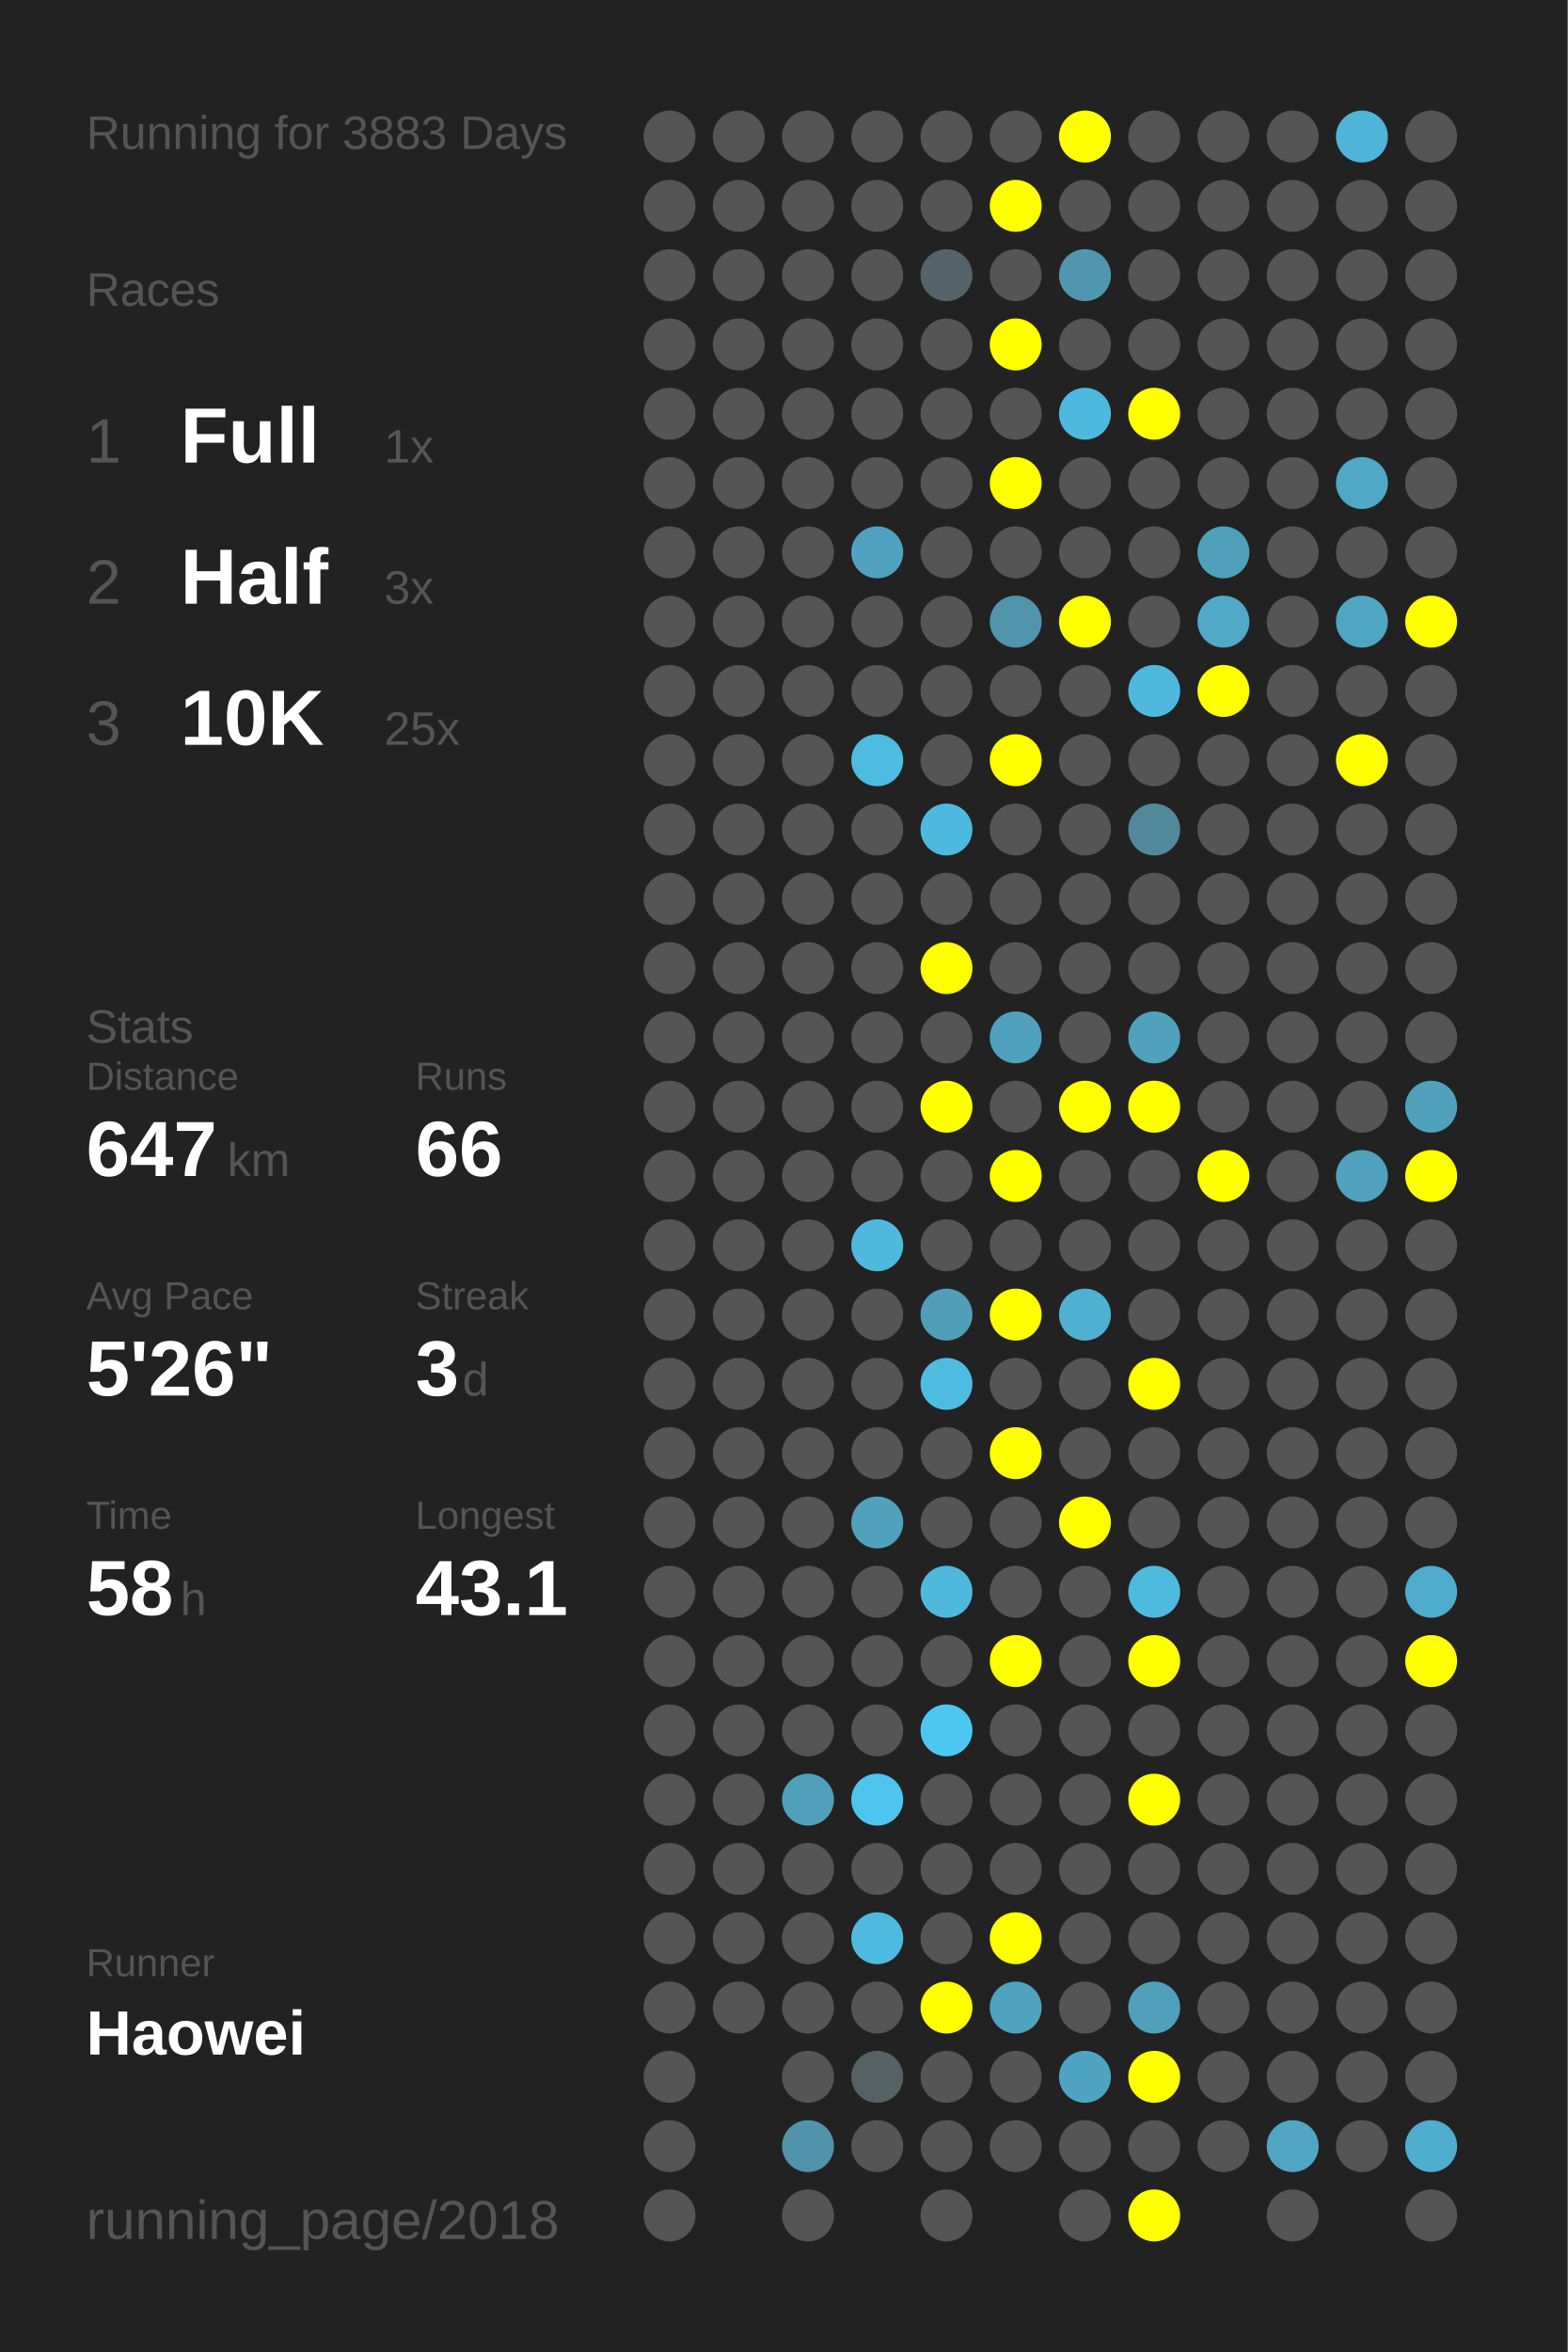
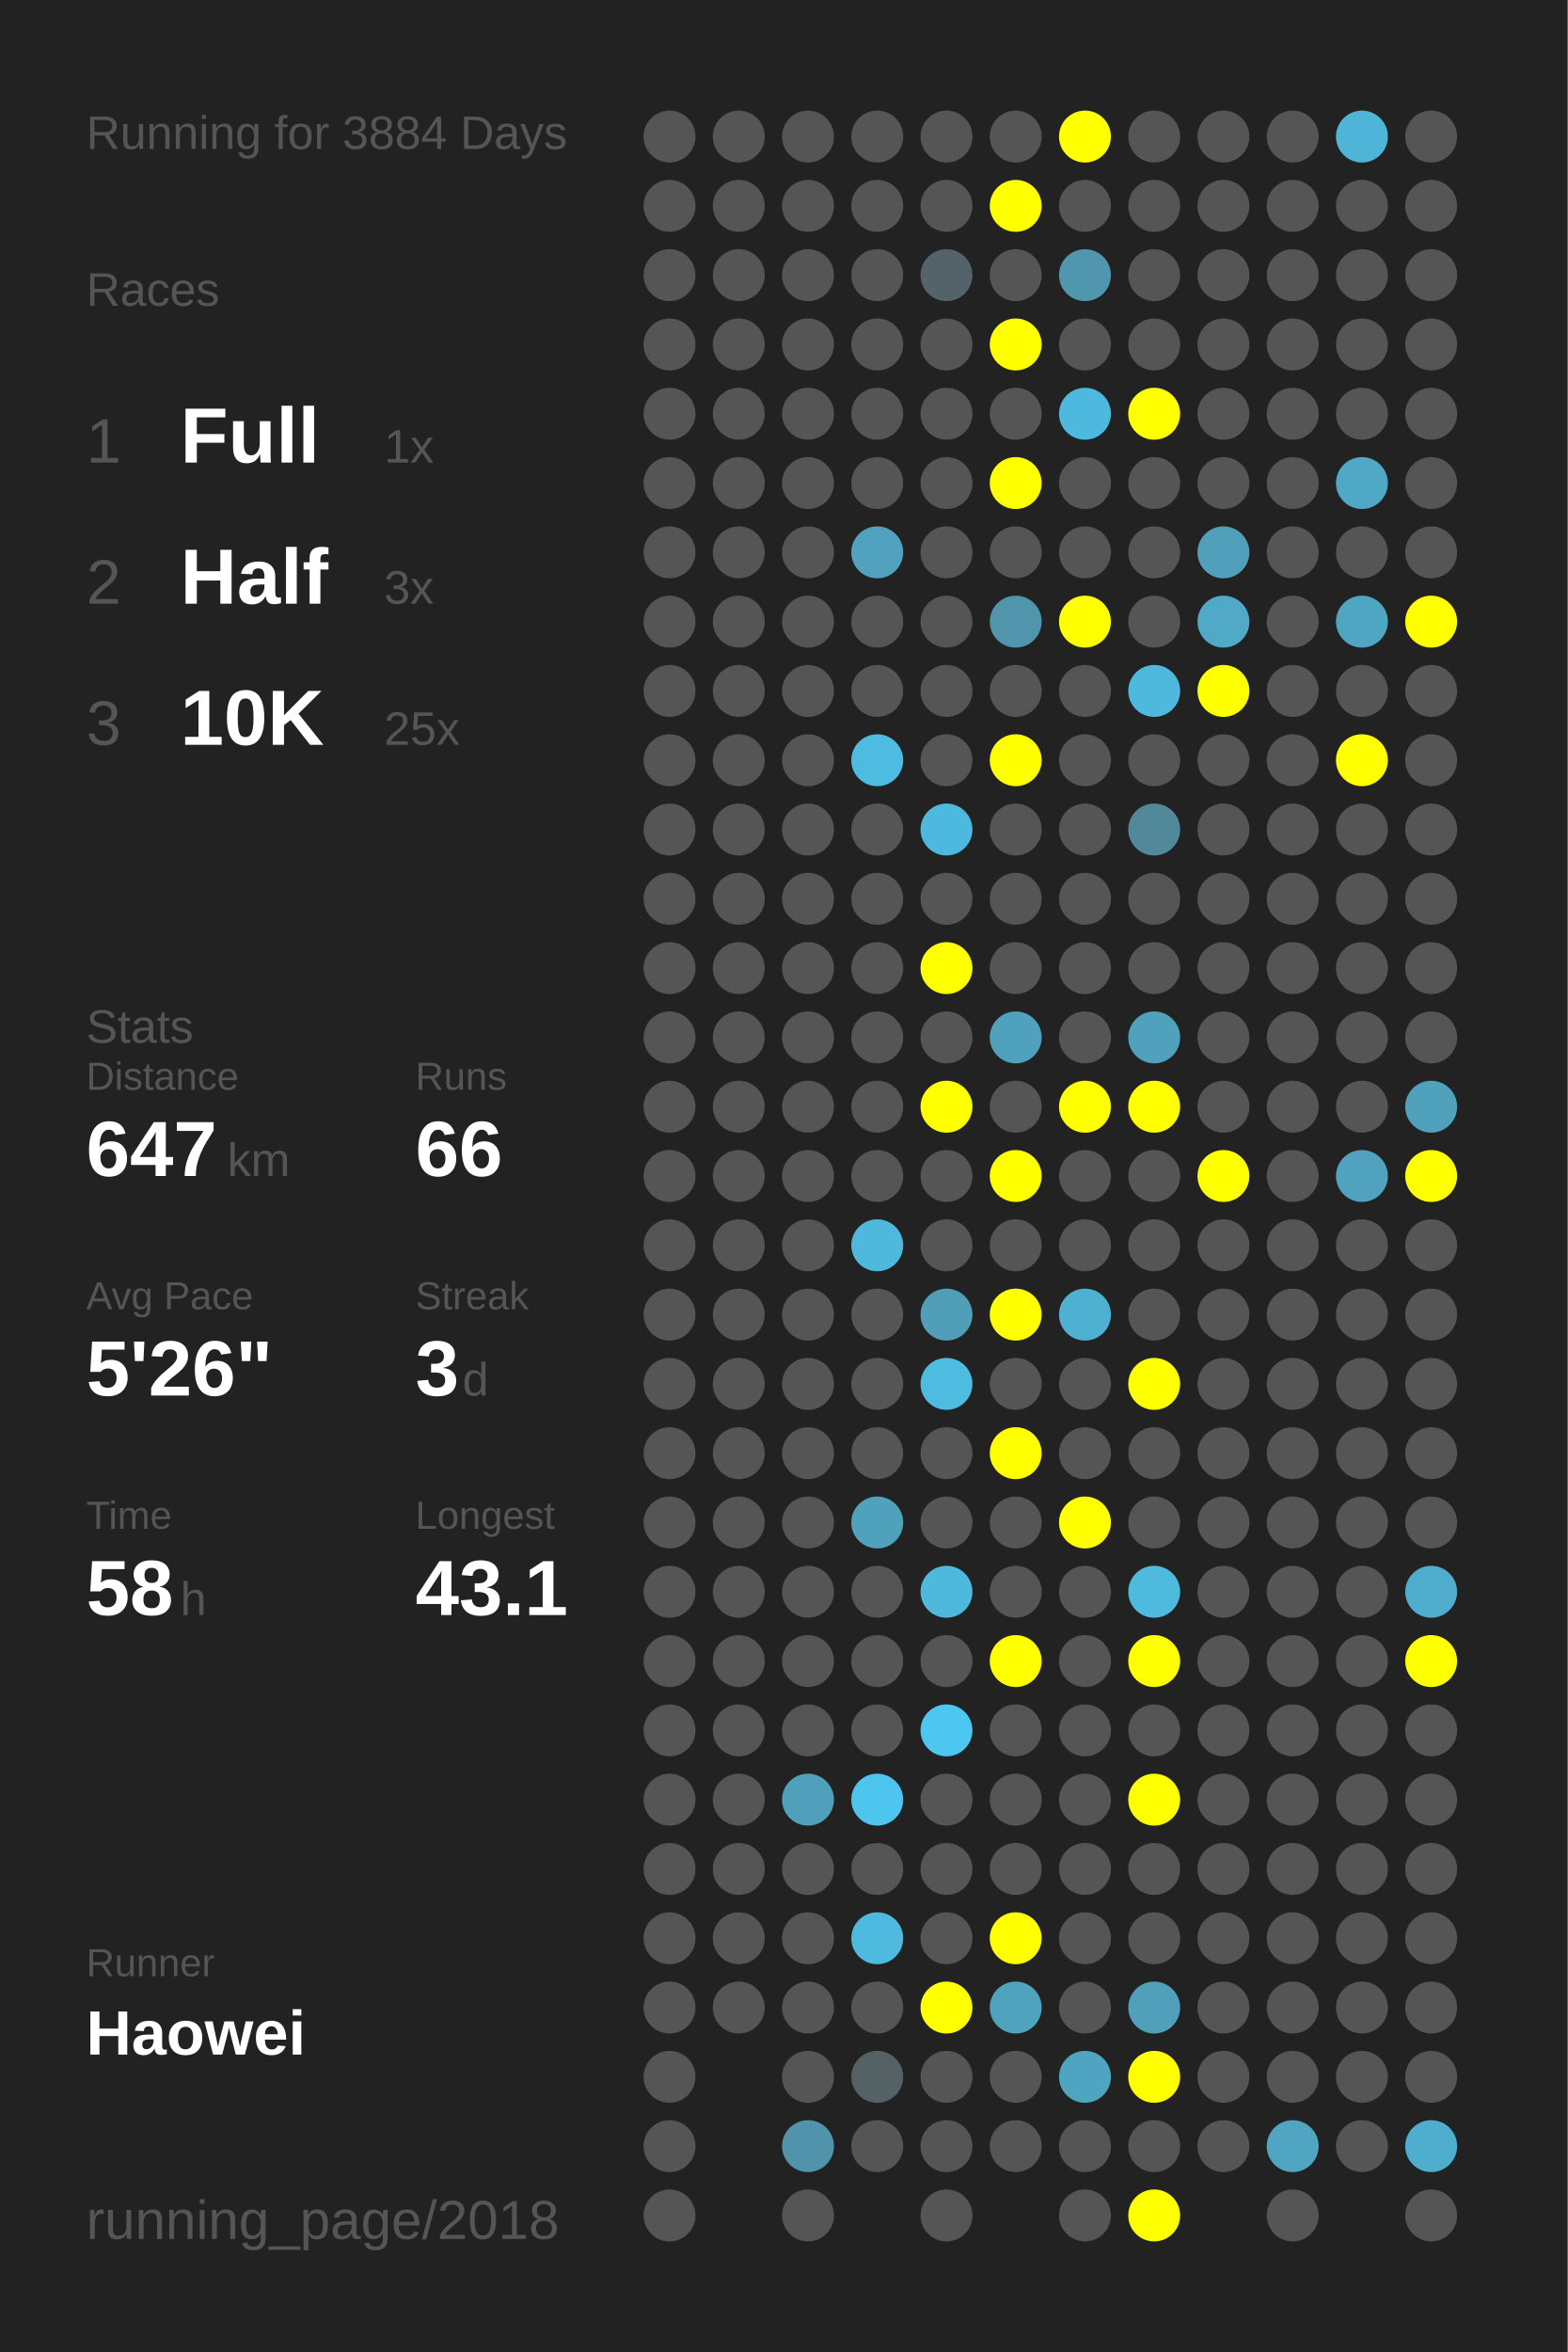
<svg xmlns="http://www.w3.org/2000/svg" baseProfile="full" height="300mm" version="1.1" viewBox="0,0,200,300" width="200mm">
  <defs />
  <rect fill="#222222" height="300" width="200" x="0" y="0" />
-   <text fill="#555555" style="font-size:6px; font-family:Arial;" x="11" y="19">Running for 3883 Days</text>
+   <text fill="#555555" style="font-size:6px; font-family:Arial;" x="11" y="19">Running for 3884 Days</text>
  <text fill="#555555" style="font-size:6px; font-family:Arial;" x="11" y="39">Races</text>
  <text fill="#555555" style="font-size:8px; font-family:Arial;" x="11" y="59">1</text>
  <text fill="#FFFFFF" style="font-size:10px; font-family:Arial; font-weight:bold;" x="23" y="59">Full</text>
  <text fill="#555555" style="font-size:6px; font-family:Arial;" x="49" y="59">1x</text>
  <text fill="#555555" style="font-size:8px; font-family:Arial;" x="11" y="77">2</text>
  <text fill="#FFFFFF" style="font-size:10px; font-family:Arial; font-weight:bold;" x="23" y="77">Half</text>
  <text fill="#555555" style="font-size:6px; font-family:Arial;" x="49" y="77">3x</text>
  <text fill="#555555" style="font-size:8px; font-family:Arial;" x="11" y="95">3</text>
  <text fill="#FFFFFF" style="font-size:10px; font-family:Arial; font-weight:bold;" x="23" y="95">10K</text>
  <text fill="#555555" style="font-size:6px; font-family:Arial;" x="49" y="95">25x</text>
  <text fill="#555555" style="font-size:6px; font-family:Arial;" x="11" y="133">Stats</text>
  <text fill="#555555" style="font-size:5px; font-family:Arial;" x="11" y="139">Distance</text>
  <text fill="#FFFFFF" style="font-size:10px; font-family:Arial; font-weight:bold;" x="11" y="150">647</text>
  <text fill="#555555" style="font-size:6px; font-family:Arial;" x="29" y="150">km</text>
  <text fill="#555555" style="font-size:5px; font-family:Arial;" x="53" y="139">Runs</text>
  <text fill="#FFFFFF" style="font-size:10px; font-family:Arial; font-weight:bold;" x="53" y="150">66</text>
  <text fill="#555555" style="font-size:5px; font-family:Arial;" x="11" y="167">Avg Pace</text>
  <text fill="#FFFFFF" style="font-size:10px; font-family:Arial; font-weight:bold;" x="11" y="178">5'26"</text>
  <text fill="#555555" style="font-size:5px; font-family:Arial;" x="53" y="167">Streak</text>
  <text fill="#FFFFFF" style="font-size:10px; font-family:Arial; font-weight:bold;" x="53" y="178">3</text>
  <text fill="#555555" style="font-size:6px; font-family:Arial;" x="59" y="178">d</text>
  <text fill="#555555" style="font-size:5px; font-family:Arial;" x="11" y="195">Time</text>
  <text fill="#FFFFFF" style="font-size:10px; font-family:Arial; font-weight:bold;" x="11" y="206">58</text>
  <text fill="#555555" style="font-size:6px; font-family:Arial;" x="23" y="206">h</text>
  <text fill="#555555" style="font-size:5px; font-family:Arial;" x="53" y="195">Longest</text>
  <text fill="#FFFFFF" style="font-size:10px; font-family:Arial; font-weight:bold;" x="53" y="206">43.1</text>
  <text fill="#555555" style="font-size:5px; font-family:Arial;" x="11" y="252.065">Runner</text>
  <text fill="#FFFFFF" style="font-size:8px; font-family:Arial; font-weight:bold;" x="11" y="262.065">Haowei</text>
  <text fill="#555555" style="font-size:7px; font-family:Arial;" x="11" y="285.581">running_page/2018</text>
  <circle cx="85.417" cy="17.419" fill="#555555" r="3.312" />
  <circle cx="85.417" cy="26.258" fill="#555555" r="3.312" />
  <circle cx="85.417" cy="35.097" fill="#555555" r="3.312" />
  <circle cx="85.417" cy="43.935" fill="#555555" r="3.312" />
  <circle cx="85.417" cy="52.774" fill="#555555" r="3.312" />
  <circle cx="85.417" cy="61.613" fill="#555555" r="3.312" />
  <circle cx="85.417" cy="70.452" fill="#555555" r="3.312" />
  <circle cx="85.417" cy="79.29" fill="#555555" r="3.312" />
  <circle cx="85.417" cy="88.129" fill="#555555" r="3.312" />
  <circle cx="85.417" cy="96.968" fill="#555555" r="3.312" />
  <circle cx="85.417" cy="105.806" fill="#555555" r="3.312" />
  <circle cx="85.417" cy="114.645" fill="#555555" r="3.312" />
  <circle cx="85.417" cy="123.484" fill="#555555" r="3.312" />
  <circle cx="85.417" cy="132.323" fill="#555555" r="3.312" />
  <circle cx="85.417" cy="141.161" fill="#555555" r="3.312" />
  <circle cx="85.417" cy="150" fill="#555555" r="3.312" />
  <circle cx="85.417" cy="158.839" fill="#555555" r="3.312" />
  <circle cx="85.417" cy="167.677" fill="#555555" r="3.312" />
  <circle cx="85.417" cy="176.516" fill="#555555" r="3.312" />
  <circle cx="85.417" cy="185.355" fill="#555555" r="3.312" />
  <circle cx="85.417" cy="194.194" fill="#555555" r="3.312" />
  <circle cx="85.417" cy="203.032" fill="#555555" r="3.312" />
  <circle cx="85.417" cy="211.871" fill="#555555" r="3.312" />
  <circle cx="85.417" cy="220.71" fill="#555555" r="3.312" />
  <circle cx="85.417" cy="229.548" fill="#555555" r="3.312" />
  <circle cx="85.417" cy="238.387" fill="#555555" r="3.312" />
  <circle cx="85.417" cy="247.226" fill="#555555" r="3.312" />
  <circle cx="85.417" cy="256.065" fill="#555555" r="3.312" />
  <circle cx="85.417" cy="264.903" fill="#555555" r="3.312" />
  <circle cx="85.417" cy="273.742" fill="#555555" r="3.312" />
  <circle cx="85.417" cy="282.581" fill="#555555" r="3.312" />
  <circle cx="94.25" cy="17.419" fill="#555555" r="3.312" />
  <circle cx="94.25" cy="26.258" fill="#555555" r="3.312" />
  <circle cx="94.25" cy="35.097" fill="#555555" r="3.312" />
  <circle cx="94.25" cy="43.935" fill="#555555" r="3.312" />
  <circle cx="94.25" cy="52.774" fill="#555555" r="3.312" />
  <circle cx="94.25" cy="61.613" fill="#555555" r="3.312" />
  <circle cx="94.25" cy="70.452" fill="#555555" r="3.312" />
  <circle cx="94.25" cy="79.29" fill="#555555" r="3.312" />
  <circle cx="94.25" cy="88.129" fill="#555555" r="3.312" />
  <circle cx="94.25" cy="96.968" fill="#555555" r="3.312" />
  <circle cx="94.25" cy="105.806" fill="#555555" r="3.312" />
  <circle cx="94.25" cy="114.645" fill="#555555" r="3.312" />
  <circle cx="94.25" cy="123.484" fill="#555555" r="3.312" />
  <circle cx="94.25" cy="132.323" fill="#555555" r="3.312" />
  <circle cx="94.25" cy="141.161" fill="#555555" r="3.312" />
  <circle cx="94.25" cy="150" fill="#555555" r="3.312" />
  <circle cx="94.25" cy="158.839" fill="#555555" r="3.312" />
  <circle cx="94.25" cy="167.677" fill="#555555" r="3.312" />
  <circle cx="94.25" cy="176.516" fill="#555555" r="3.312" />
  <circle cx="94.25" cy="185.355" fill="#555555" r="3.312" />
  <circle cx="94.25" cy="194.194" fill="#555555" r="3.312" />
  <circle cx="94.25" cy="203.032" fill="#555555" r="3.312" />
  <circle cx="94.25" cy="211.871" fill="#555555" r="3.312" />
  <circle cx="94.25" cy="220.71" fill="#555555" r="3.312" />
  <circle cx="94.25" cy="229.548" fill="#555555" r="3.312" />
  <circle cx="94.25" cy="238.387" fill="#555555" r="3.312" />
  <circle cx="94.25" cy="247.226" fill="#555555" r="3.312" />
  <circle cx="94.25" cy="256.065" fill="#555555" r="3.312" />
  <circle cx="103.083" cy="17.419" fill="#555555" r="3.312" />
  <circle cx="103.083" cy="26.258" fill="#555555" r="3.312" />
  <circle cx="103.083" cy="35.097" fill="#555555" r="3.312" />
  <circle cx="103.083" cy="43.935" fill="#555555" r="3.312" />
  <circle cx="103.083" cy="52.774" fill="#555555" r="3.312" />
  <circle cx="103.083" cy="61.613" fill="#555555" r="3.312" />
  <circle cx="103.083" cy="70.452" fill="#555555" r="3.312" />
  <circle cx="103.083" cy="79.29" fill="#555555" r="3.312" />
  <circle cx="103.083" cy="88.129" fill="#555555" r="3.312" />
  <circle cx="103.083" cy="96.968" fill="#555555" r="3.312" />
  <circle cx="103.083" cy="105.806" fill="#555555" r="3.312" />
  <circle cx="103.083" cy="114.645" fill="#555555" r="3.312" />
  <circle cx="103.083" cy="123.484" fill="#555555" r="3.312" />
  <circle cx="103.083" cy="132.323" fill="#555555" r="3.312" />
  <circle cx="103.083" cy="141.161" fill="#555555" r="3.312" />
  <circle cx="103.083" cy="150" fill="#555555" r="3.312" />
  <circle cx="103.083" cy="158.839" fill="#555555" r="3.312" />
  <circle cx="103.083" cy="167.677" fill="#555555" r="3.312" />
  <circle cx="103.083" cy="176.516" fill="#555555" r="3.312" />
  <circle cx="103.083" cy="185.355" fill="#555555" r="3.312" />
  <circle cx="103.083" cy="194.194" fill="#555555" r="3.312" />
  <circle cx="103.083" cy="203.032" fill="#555555" r="3.312" />
  <circle cx="103.083" cy="211.871" fill="#555555" r="3.312" />
  <circle cx="103.083" cy="220.71" fill="#555555" r="3.312" />
  <circle cx="103.083" cy="229.548" fill="#50a0bb" r="3.312" />
  <circle cx="103.083" cy="238.387" fill="#555555" r="3.312" />
  <circle cx="103.083" cy="247.226" fill="#555555" r="3.312" />
  <circle cx="103.083" cy="256.065" fill="#555555" r="3.312" />
  <circle cx="103.083" cy="264.903" fill="#555555" r="3.312" />
  <circle cx="103.083" cy="273.742" fill="#5093aa" r="3.312" />
  <circle cx="103.083" cy="282.581" fill="#555555" r="3.312" />
  <circle cx="111.917" cy="17.419" fill="#555555" r="3.312" />
  <circle cx="111.917" cy="26.258" fill="#555555" r="3.312" />
  <circle cx="111.917" cy="35.097" fill="#555555" r="3.312" />
  <circle cx="111.917" cy="43.935" fill="#555555" r="3.312" />
  <circle cx="111.917" cy="52.774" fill="#555555" r="3.312" />
  <circle cx="111.917" cy="61.613" fill="#555555" r="3.312" />
  <circle cx="111.917" cy="70.452" fill="#50a2be" r="3.312" />
  <circle cx="111.917" cy="79.29" fill="#555555" r="3.312" />
  <circle cx="111.917" cy="88.129" fill="#555555" r="3.312" />
  <circle cx="111.917" cy="96.968" fill="#4ebbe0" r="3.312" />
  <circle cx="111.917" cy="105.806" fill="#555555" r="3.312" />
  <circle cx="111.917" cy="114.645" fill="#555555" r="3.312" />
  <circle cx="111.917" cy="123.484" fill="#555555" r="3.312" />
  <circle cx="111.917" cy="132.323" fill="#555555" r="3.312" />
  <circle cx="111.917" cy="141.161" fill="#555555" r="3.312" />
  <circle cx="111.917" cy="150" fill="#555555" r="3.312" />
  <circle cx="111.917" cy="158.839" fill="#4eb9dd" r="3.312" />
  <circle cx="111.917" cy="167.677" fill="#555555" r="3.312" />
  <circle cx="111.917" cy="176.516" fill="#555555" r="3.312" />
  <circle cx="111.917" cy="185.355" fill="#555555" r="3.312" />
  <circle cx="111.917" cy="194.194" fill="#50a1bc" r="3.312" />
  <circle cx="111.917" cy="203.032" fill="#555555" r="3.312" />
  <circle cx="111.917" cy="211.871" fill="#555555" r="3.312" />
  <circle cx="111.917" cy="220.71" fill="#555555" r="3.312" />
  <circle cx="111.917" cy="229.548" fill="#4dc5ee" r="3.312" />
  <circle cx="111.917" cy="238.387" fill="#555555" r="3.312" />
  <circle cx="111.917" cy="247.226" fill="#4ebadf" r="3.312" />
  <circle cx="111.917" cy="256.065" fill="#555555" r="3.312" />
  <circle cx="111.917" cy="264.903" fill="#546266" r="3.312" />
  <circle cx="111.917" cy="273.742" fill="#555555" r="3.312" />
  <circle cx="120.75" cy="17.419" fill="#555555" r="3.312" />
  <circle cx="120.75" cy="26.258" fill="#555555" r="3.312" />
  <circle cx="120.75" cy="35.097" fill="#546369" r="3.312" />
  <circle cx="120.75" cy="43.935" fill="#555555" r="3.312" />
  <circle cx="120.75" cy="52.774" fill="#555555" r="3.312" />
  <circle cx="120.75" cy="61.613" fill="#555555" r="3.312" />
  <circle cx="120.75" cy="70.452" fill="#555555" r="3.312" />
  <circle cx="120.75" cy="79.29" fill="#555555" r="3.312" />
  <circle cx="120.75" cy="88.129" fill="#555555" r="3.312" />
  <circle cx="120.75" cy="96.968" fill="#555555" r="3.312" />
  <circle cx="120.75" cy="105.806" fill="#4eb9de" r="3.312" />
  <circle cx="120.75" cy="114.645" fill="#555555" r="3.312" />
  <circle cx="120.75" cy="123.484" fill="#FFFF00" r="3.312" />
  <circle cx="120.75" cy="132.323" fill="#555555" r="3.312" />
  <circle cx="120.75" cy="141.161" fill="#FFFF00" r="3.312" />
  <circle cx="120.75" cy="150" fill="#555555" r="3.312" />
  <circle cx="120.75" cy="158.839" fill="#555555" r="3.312" />
  <circle cx="120.75" cy="167.677" fill="#509eb8" r="3.312" />
  <circle cx="120.75" cy="176.516" fill="#4ebce1" r="3.312" />
  <circle cx="120.75" cy="185.355" fill="#555555" r="3.312" />
  <circle cx="120.75" cy="194.194" fill="#555555" r="3.312" />
  <circle cx="120.75" cy="203.032" fill="#4eb9dd" r="3.312" />
  <circle cx="120.75" cy="211.871" fill="#555555" r="3.312" />
  <circle cx="120.75" cy="220.71" fill="#4dc7f1" r="3.312" />
  <circle cx="120.75" cy="229.548" fill="#555555" r="3.312" />
  <circle cx="120.75" cy="238.387" fill="#555555" r="3.312" />
  <circle cx="120.75" cy="247.226" fill="#555555" r="3.312" />
  <circle cx="120.75" cy="256.065" fill="#FFFF00" r="3.312" />
  <circle cx="120.75" cy="264.903" fill="#555555" r="3.312" />
  <circle cx="120.75" cy="273.742" fill="#555555" r="3.312" />
  <circle cx="120.75" cy="282.581" fill="#555555" r="3.312" />
  <circle cx="129.583" cy="17.419" fill="#555555" r="3.312" />
  <circle cx="129.583" cy="26.258" fill="#FFFF00" r="3.312" />
  <circle cx="129.583" cy="35.097" fill="#555555" r="3.312" />
  <circle cx="129.583" cy="43.935" fill="#FFFF00" r="3.312" />
  <circle cx="129.583" cy="52.774" fill="#555555" r="3.312" />
  <circle cx="129.583" cy="61.613" fill="#FFFF00" r="3.312" />
  <circle cx="129.583" cy="70.452" fill="#555555" r="3.312" />
  <circle cx="129.583" cy="79.29" fill="#5095ac" r="3.312" />
  <circle cx="129.583" cy="88.129" fill="#555555" r="3.312" />
  <circle cx="129.583" cy="96.968" fill="#FFFF00" r="3.312" />
  <circle cx="129.583" cy="105.806" fill="#555555" r="3.312" />
  <circle cx="129.583" cy="114.645" fill="#555555" r="3.312" />
  <circle cx="129.583" cy="123.484" fill="#555555" r="3.312" />
  <circle cx="129.583" cy="132.323" fill="#50a1bd" r="3.312" />
  <circle cx="129.583" cy="141.161" fill="#555555" r="3.312" />
  <circle cx="129.583" cy="150" fill="#FFFF00" r="3.312" />
  <circle cx="129.583" cy="158.839" fill="#555555" r="3.312" />
  <circle cx="129.583" cy="167.677" fill="#FFFF00" r="3.312" />
  <circle cx="129.583" cy="176.516" fill="#555555" r="3.312" />
  <circle cx="129.583" cy="185.355" fill="#FFFF00" r="3.312" />
  <circle cx="129.583" cy="194.194" fill="#555555" r="3.312" />
  <circle cx="129.583" cy="203.032" fill="#555555" r="3.312" />
  <circle cx="129.583" cy="211.871" fill="#FFFF00" r="3.312" />
  <circle cx="129.583" cy="220.71" fill="#555555" r="3.312" />
  <circle cx="129.583" cy="229.548" fill="#555555" r="3.312" />
  <circle cx="129.583" cy="238.387" fill="#555555" r="3.312" />
  <circle cx="129.583" cy="247.226" fill="#FFFF00" r="3.312" />
  <circle cx="129.583" cy="256.065" fill="#4fa3bf" r="3.312" />
  <circle cx="129.583" cy="264.903" fill="#555555" r="3.312" />
  <circle cx="129.583" cy="273.742" fill="#555555" r="3.312" />
  <circle cx="138.417" cy="17.419" fill="#FFFF00" r="3.312" />
  <circle cx="138.417" cy="26.258" fill="#555555" r="3.312" />
  <circle cx="138.417" cy="35.097" fill="#5096ae" r="3.312" />
  <circle cx="138.417" cy="43.935" fill="#555555" r="3.312" />
  <circle cx="138.417" cy="52.774" fill="#4eb9de" r="3.312" />
  <circle cx="138.417" cy="61.613" fill="#555555" r="3.312" />
  <circle cx="138.417" cy="70.452" fill="#555555" r="3.312" />
  <circle cx="138.417" cy="79.29" fill="#FFFF00" r="3.312" />
  <circle cx="138.417" cy="88.129" fill="#555555" r="3.312" />
  <circle cx="138.417" cy="96.968" fill="#555555" r="3.312" />
  <circle cx="138.417" cy="105.806" fill="#555555" r="3.312" />
  <circle cx="138.417" cy="114.645" fill="#555555" r="3.312" />
  <circle cx="138.417" cy="123.484" fill="#555555" r="3.312" />
  <circle cx="138.417" cy="132.323" fill="#555555" r="3.312" />
  <circle cx="138.417" cy="141.161" fill="#FFFF00" r="3.312" />
  <circle cx="138.417" cy="150" fill="#555555" r="3.312" />
  <circle cx="138.417" cy="158.839" fill="#555555" r="3.312" />
  <circle cx="138.417" cy="167.677" fill="#4fb1d2" r="3.312" />
  <circle cx="138.417" cy="176.516" fill="#555555" r="3.312" />
  <circle cx="138.417" cy="185.355" fill="#555555" r="3.312" />
  <circle cx="138.417" cy="194.194" fill="#FFFF00" r="3.312" />
  <circle cx="138.417" cy="203.032" fill="#555555" r="3.312" />
  <circle cx="138.417" cy="211.871" fill="#555555" r="3.312" />
  <circle cx="138.417" cy="220.71" fill="#555555" r="3.312" />
  <circle cx="138.417" cy="229.548" fill="#555555" r="3.312" />
  <circle cx="138.417" cy="238.387" fill="#555555" r="3.312" />
  <circle cx="138.417" cy="247.226" fill="#555555" r="3.312" />
  <circle cx="138.417" cy="256.065" fill="#555555" r="3.312" />
  <circle cx="138.417" cy="264.903" fill="#4fa4c1" r="3.312" />
  <circle cx="138.417" cy="273.742" fill="#555555" r="3.312" />
  <circle cx="138.417" cy="282.581" fill="#555555" r="3.312" />
  <circle cx="147.25" cy="17.419" fill="#555555" r="3.312" />
  <circle cx="147.25" cy="26.258" fill="#555555" r="3.312" />
  <circle cx="147.25" cy="35.097" fill="#555555" r="3.312" />
  <circle cx="147.25" cy="43.935" fill="#555555" r="3.312" />
  <circle cx="147.25" cy="52.774" fill="#FFFF00" r="3.312" />
  <circle cx="147.25" cy="61.613" fill="#555555" r="3.312" />
  <circle cx="147.25" cy="70.452" fill="#555555" r="3.312" />
  <circle cx="147.25" cy="79.29" fill="#555555" r="3.312" />
  <circle cx="147.25" cy="88.129" fill="#4eb9dd" r="3.312" />
  <circle cx="147.25" cy="96.968" fill="#555555" r="3.312" />
  <circle cx="147.25" cy="105.806" fill="#51899b" r="3.312" />
  <circle cx="147.25" cy="114.645" fill="#555555" r="3.312" />
  <circle cx="147.25" cy="123.484" fill="#555555" r="3.312" />
  <circle cx="147.25" cy="132.323" fill="#50a1bc" r="3.312" />
  <circle cx="147.25" cy="141.161" fill="#FFFF00" r="3.312" />
  <circle cx="147.25" cy="150" fill="#555555" r="3.312" />
  <circle cx="147.25" cy="158.839" fill="#555555" r="3.312" />
  <circle cx="147.25" cy="167.677" fill="#555555" r="3.312" />
  <circle cx="147.25" cy="176.516" fill="#FFFF00" r="3.312" />
  <circle cx="147.25" cy="185.355" fill="#555555" r="3.312" />
  <circle cx="147.25" cy="194.194" fill="#555555" r="3.312" />
  <circle cx="147.25" cy="203.032" fill="#4ebade" r="3.312" />
  <circle cx="147.25" cy="211.871" fill="#FFFF00" r="3.312" />
  <circle cx="147.25" cy="220.71" fill="#555555" r="3.312" />
  <circle cx="147.25" cy="229.548" fill="#FFFF00" r="3.312" />
  <circle cx="147.25" cy="238.387" fill="#555555" r="3.312" />
  <circle cx="147.25" cy="247.226" fill="#555555" r="3.312" />
  <circle cx="147.25" cy="256.065" fill="#50a0bb" r="3.312" />
  <circle cx="147.25" cy="264.903" fill="#FFFF00" r="3.312" />
  <circle cx="147.25" cy="273.742" fill="#555555" r="3.312" />
  <circle cx="147.25" cy="282.581" fill="#FFFF00" r="3.312" />
  <circle cx="156.083" cy="17.419" fill="#555555" r="3.312" />
  <circle cx="156.083" cy="26.258" fill="#555555" r="3.312" />
  <circle cx="156.083" cy="35.097" fill="#555555" r="3.312" />
  <circle cx="156.083" cy="43.935" fill="#555555" r="3.312" />
  <circle cx="156.083" cy="52.774" fill="#555555" r="3.312" />
  <circle cx="156.083" cy="61.613" fill="#555555" r="3.312" />
  <circle cx="156.083" cy="70.452" fill="#50a0bb" r="3.312" />
  <circle cx="156.083" cy="79.29" fill="#4fa9c7" r="3.312" />
  <circle cx="156.083" cy="88.129" fill="#FFFF00" r="3.312" />
  <circle cx="156.083" cy="96.968" fill="#555555" r="3.312" />
  <circle cx="156.083" cy="105.806" fill="#555555" r="3.312" />
  <circle cx="156.083" cy="114.645" fill="#555555" r="3.312" />
  <circle cx="156.083" cy="123.484" fill="#555555" r="3.312" />
  <circle cx="156.083" cy="132.323" fill="#555555" r="3.312" />
  <circle cx="156.083" cy="141.161" fill="#555555" r="3.312" />
  <circle cx="156.083" cy="150" fill="#FFFF00" r="3.312" />
  <circle cx="156.083" cy="158.839" fill="#555555" r="3.312" />
  <circle cx="156.083" cy="167.677" fill="#555555" r="3.312" />
  <circle cx="156.083" cy="176.516" fill="#555555" r="3.312" />
  <circle cx="156.083" cy="185.355" fill="#555555" r="3.312" />
  <circle cx="156.083" cy="194.194" fill="#555555" r="3.312" />
  <circle cx="156.083" cy="203.032" fill="#555555" r="3.312" />
  <circle cx="156.083" cy="211.871" fill="#555555" r="3.312" />
  <circle cx="156.083" cy="220.71" fill="#555555" r="3.312" />
  <circle cx="156.083" cy="229.548" fill="#555555" r="3.312" />
  <circle cx="156.083" cy="238.387" fill="#555555" r="3.312" />
  <circle cx="156.083" cy="247.226" fill="#555555" r="3.312" />
  <circle cx="156.083" cy="256.065" fill="#555555" r="3.312" />
  <circle cx="156.083" cy="264.903" fill="#555555" r="3.312" />
  <circle cx="156.083" cy="273.742" fill="#555555" r="3.312" />
  <circle cx="164.917" cy="17.419" fill="#555555" r="3.312" />
  <circle cx="164.917" cy="26.258" fill="#555555" r="3.312" />
  <circle cx="164.917" cy="35.097" fill="#555555" r="3.312" />
  <circle cx="164.917" cy="43.935" fill="#555555" r="3.312" />
  <circle cx="164.917" cy="52.774" fill="#555555" r="3.312" />
  <circle cx="164.917" cy="61.613" fill="#555555" r="3.312" />
  <circle cx="164.917" cy="70.452" fill="#555555" r="3.312" />
  <circle cx="164.917" cy="79.29" fill="#555555" r="3.312" />
  <circle cx="164.917" cy="88.129" fill="#555555" r="3.312" />
  <circle cx="164.917" cy="96.968" fill="#555555" r="3.312" />
  <circle cx="164.917" cy="105.806" fill="#555555" r="3.312" />
  <circle cx="164.917" cy="114.645" fill="#555555" r="3.312" />
  <circle cx="164.917" cy="123.484" fill="#555555" r="3.312" />
  <circle cx="164.917" cy="132.323" fill="#555555" r="3.312" />
  <circle cx="164.917" cy="141.161" fill="#555555" r="3.312" />
  <circle cx="164.917" cy="150" fill="#555555" r="3.312" />
  <circle cx="164.917" cy="158.839" fill="#555555" r="3.312" />
  <circle cx="164.917" cy="167.677" fill="#555555" r="3.312" />
  <circle cx="164.917" cy="176.516" fill="#555555" r="3.312" />
  <circle cx="164.917" cy="185.355" fill="#555555" r="3.312" />
  <circle cx="164.917" cy="194.194" fill="#555555" r="3.312" />
  <circle cx="164.917" cy="203.032" fill="#555555" r="3.312" />
  <circle cx="164.917" cy="211.871" fill="#555555" r="3.312" />
  <circle cx="164.917" cy="220.71" fill="#555555" r="3.312" />
  <circle cx="164.917" cy="229.548" fill="#555555" r="3.312" />
  <circle cx="164.917" cy="238.387" fill="#555555" r="3.312" />
  <circle cx="164.917" cy="247.226" fill="#555555" r="3.312" />
  <circle cx="164.917" cy="256.065" fill="#555555" r="3.312" />
  <circle cx="164.917" cy="264.903" fill="#555555" r="3.312" />
  <circle cx="164.917" cy="273.742" fill="#4fa5c2" r="3.312" />
  <circle cx="164.917" cy="282.581" fill="#555555" r="3.312" />
  <circle cx="173.75" cy="17.419" fill="#4eb5d8" r="3.312" />
  <circle cx="173.75" cy="26.258" fill="#555555" r="3.312" />
  <circle cx="173.75" cy="35.097" fill="#555555" r="3.312" />
  <circle cx="173.75" cy="43.935" fill="#555555" r="3.312" />
  <circle cx="173.75" cy="52.774" fill="#555555" r="3.312" />
  <circle cx="173.75" cy="61.613" fill="#4fa8c6" r="3.312" />
  <circle cx="173.75" cy="70.452" fill="#555555" r="3.312" />
  <circle cx="173.75" cy="79.29" fill="#4fa6c3" r="3.312" />
  <circle cx="173.75" cy="88.129" fill="#555555" r="3.312" />
  <circle cx="173.75" cy="96.968" fill="#FFFF00" r="3.312" />
  <circle cx="173.75" cy="105.806" fill="#555555" r="3.312" />
  <circle cx="173.75" cy="114.645" fill="#555555" r="3.312" />
  <circle cx="173.75" cy="123.484" fill="#555555" r="3.312" />
  <circle cx="173.75" cy="132.323" fill="#555555" r="3.312" />
  <circle cx="173.75" cy="141.161" fill="#555555" r="3.312" />
  <circle cx="173.75" cy="150" fill="#50a2be" r="3.312" />
  <circle cx="173.75" cy="158.839" fill="#555555" r="3.312" />
  <circle cx="173.75" cy="167.677" fill="#555555" r="3.312" />
  <circle cx="173.75" cy="176.516" fill="#555555" r="3.312" />
  <circle cx="173.75" cy="185.355" fill="#555555" r="3.312" />
  <circle cx="173.75" cy="194.194" fill="#555555" r="3.312" />
  <circle cx="173.75" cy="203.032" fill="#555555" r="3.312" />
  <circle cx="173.75" cy="211.871" fill="#555555" r="3.312" />
  <circle cx="173.75" cy="220.71" fill="#555555" r="3.312" />
  <circle cx="173.75" cy="229.548" fill="#555555" r="3.312" />
  <circle cx="173.75" cy="238.387" fill="#555555" r="3.312" />
  <circle cx="173.75" cy="247.226" fill="#555555" r="3.312" />
  <circle cx="173.75" cy="256.065" fill="#555555" r="3.312" />
  <circle cx="173.75" cy="264.903" fill="#555555" r="3.312" />
  <circle cx="173.75" cy="273.742" fill="#555555" r="3.312" />
  <circle cx="182.583" cy="17.419" fill="#555555" r="3.312" />
  <circle cx="182.583" cy="26.258" fill="#555555" r="3.312" />
  <circle cx="182.583" cy="35.097" fill="#555555" r="3.312" />
  <circle cx="182.583" cy="43.935" fill="#555555" r="3.312" />
  <circle cx="182.583" cy="52.774" fill="#555555" r="3.312" />
  <circle cx="182.583" cy="61.613" fill="#555555" r="3.312" />
  <circle cx="182.583" cy="70.452" fill="#555555" r="3.312" />
  <circle cx="182.583" cy="79.29" fill="#FFFF00" r="3.312" />
  <circle cx="182.583" cy="88.129" fill="#555555" r="3.312" />
  <circle cx="182.583" cy="96.968" fill="#555555" r="3.312" />
  <circle cx="182.583" cy="105.806" fill="#555555" r="3.312" />
  <circle cx="182.583" cy="114.645" fill="#555555" r="3.312" />
  <circle cx="182.583" cy="123.484" fill="#555555" r="3.312" />
  <circle cx="182.583" cy="132.323" fill="#555555" r="3.312" />
  <circle cx="182.583" cy="141.161" fill="#50a1bc" r="3.312" />
  <circle cx="182.583" cy="150" fill="#FFFF00" r="3.312" />
  <circle cx="182.583" cy="158.839" fill="#555555" r="3.312" />
  <circle cx="182.583" cy="167.677" fill="#555555" r="3.312" />
  <circle cx="182.583" cy="176.516" fill="#555555" r="3.312" />
  <circle cx="182.583" cy="185.355" fill="#555555" r="3.312" />
  <circle cx="182.583" cy="194.194" fill="#555555" r="3.312" />
  <circle cx="182.583" cy="203.032" fill="#4faccc" r="3.312" />
  <circle cx="182.583" cy="211.871" fill="#FFFF00" r="3.312" />
  <circle cx="182.583" cy="220.71" fill="#555555" r="3.312" />
  <circle cx="182.583" cy="229.548" fill="#555555" r="3.312" />
  <circle cx="182.583" cy="238.387" fill="#555555" r="3.312" />
  <circle cx="182.583" cy="247.226" fill="#555555" r="3.312" />
  <circle cx="182.583" cy="256.065" fill="#555555" r="3.312" />
  <circle cx="182.583" cy="264.903" fill="#555555" r="3.312" />
  <circle cx="182.583" cy="273.742" fill="#4fadcd" r="3.312" />
  <circle cx="182.583" cy="282.581" fill="#555555" r="3.312" />
</svg>
